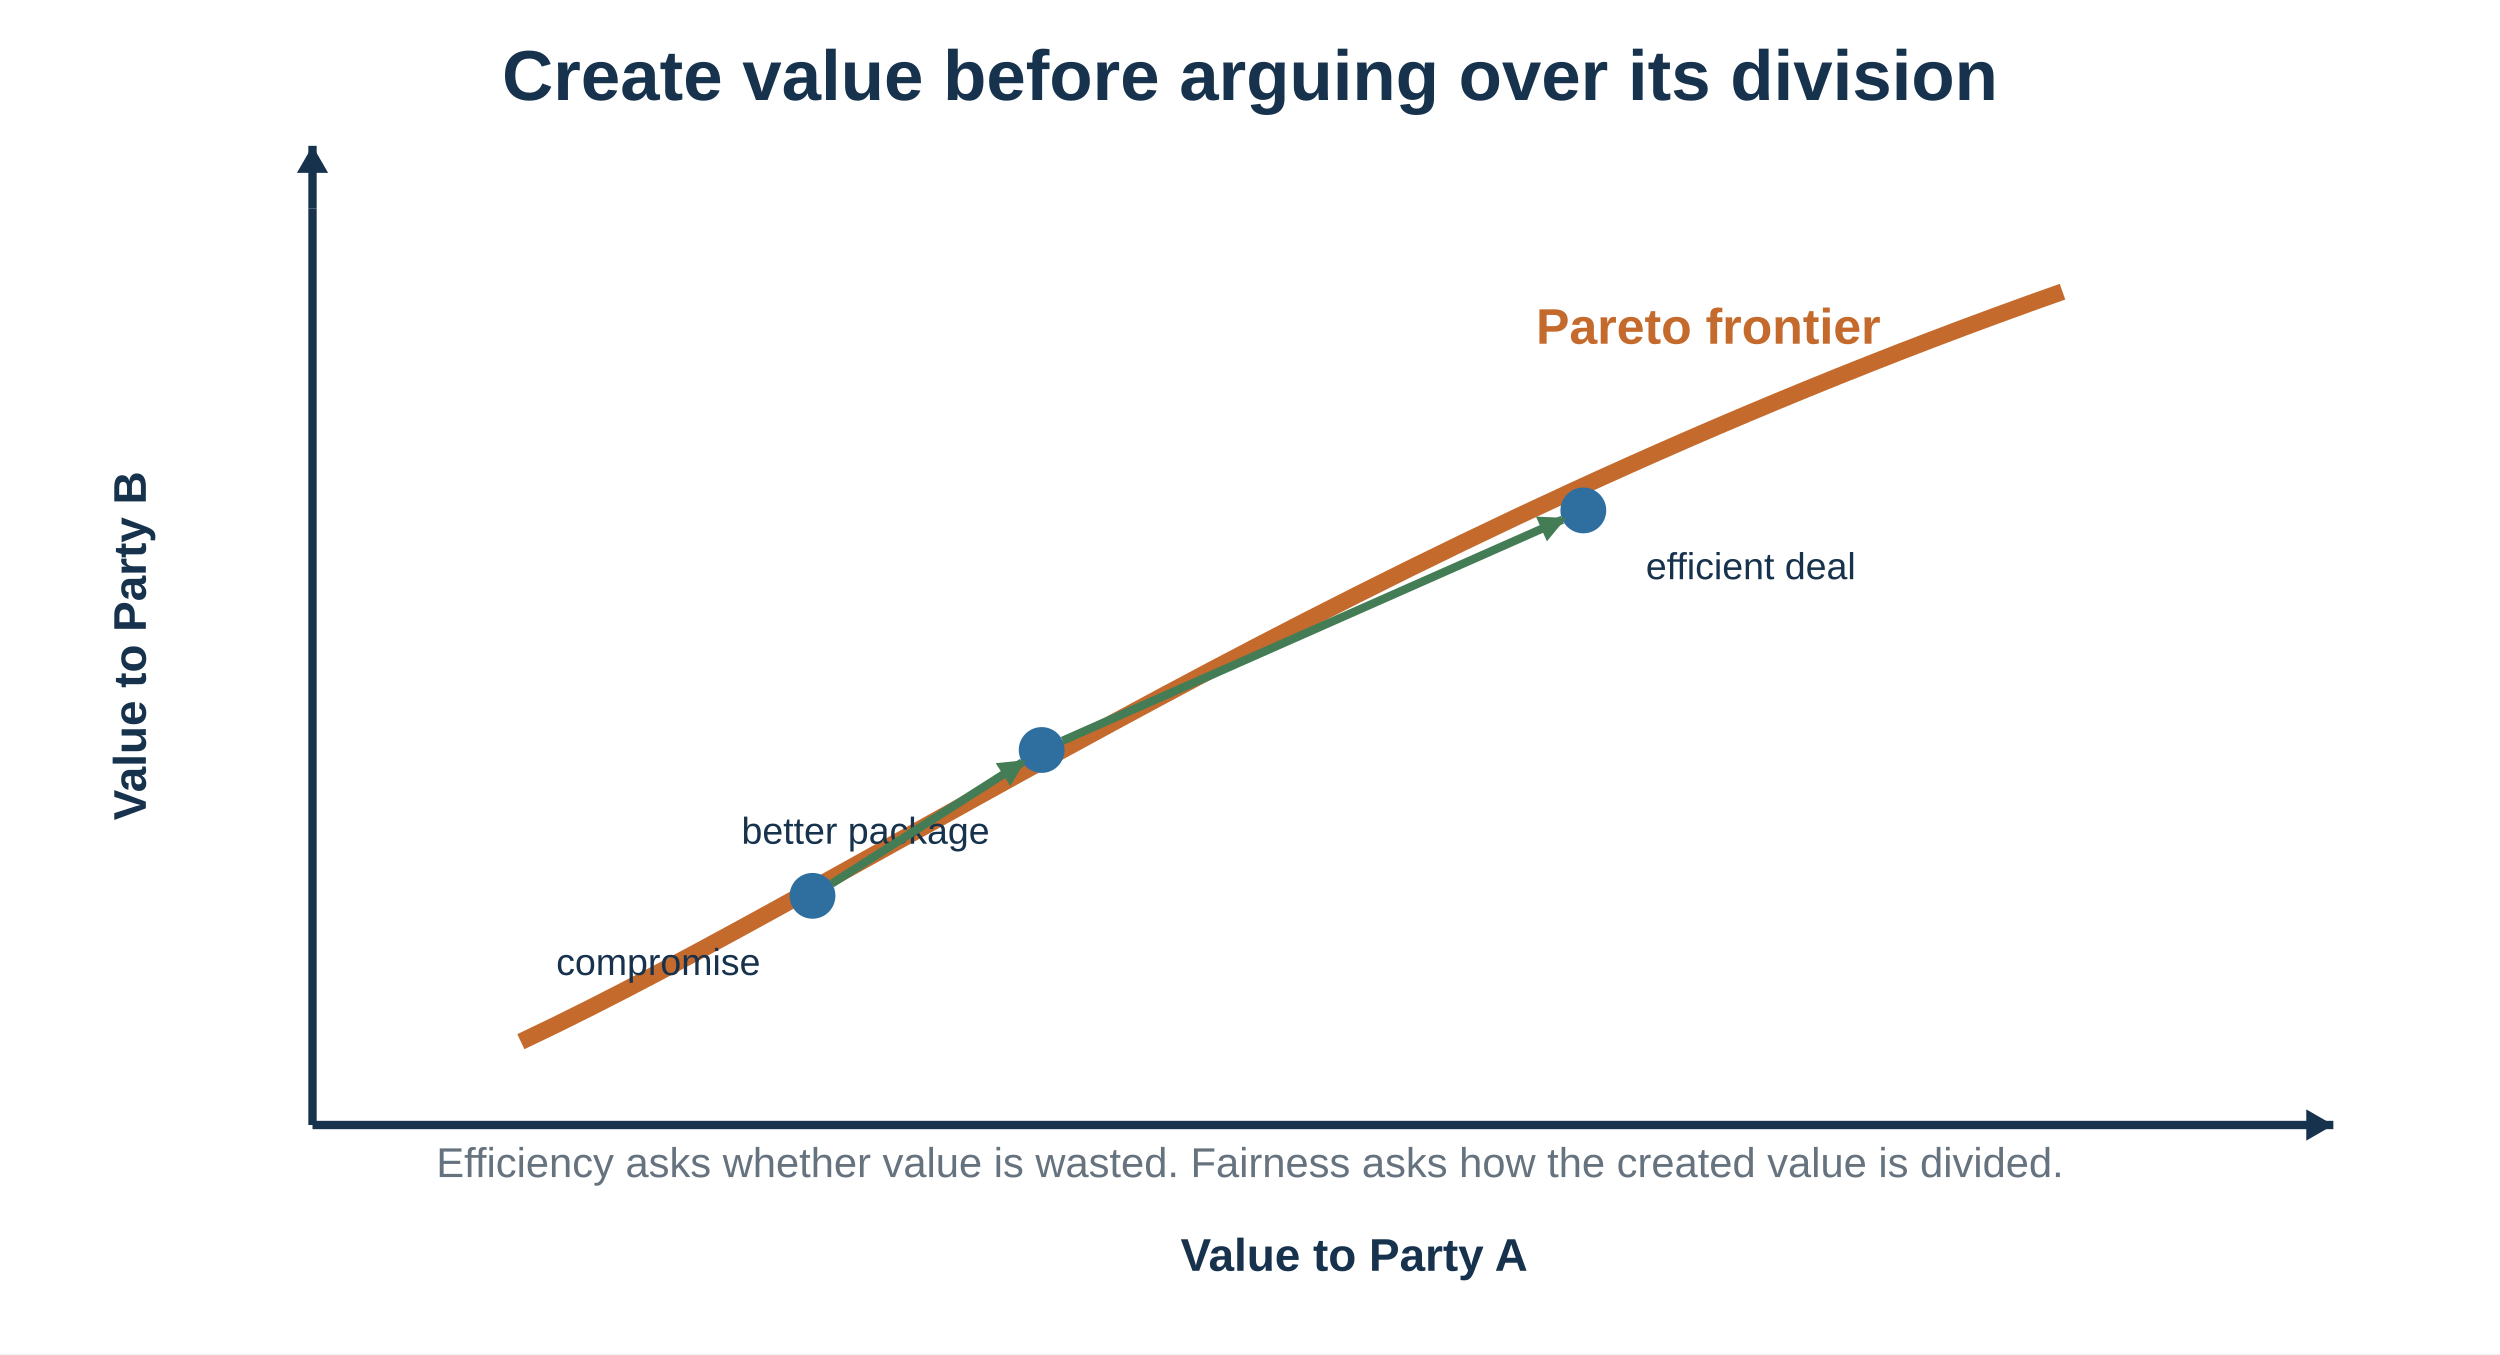
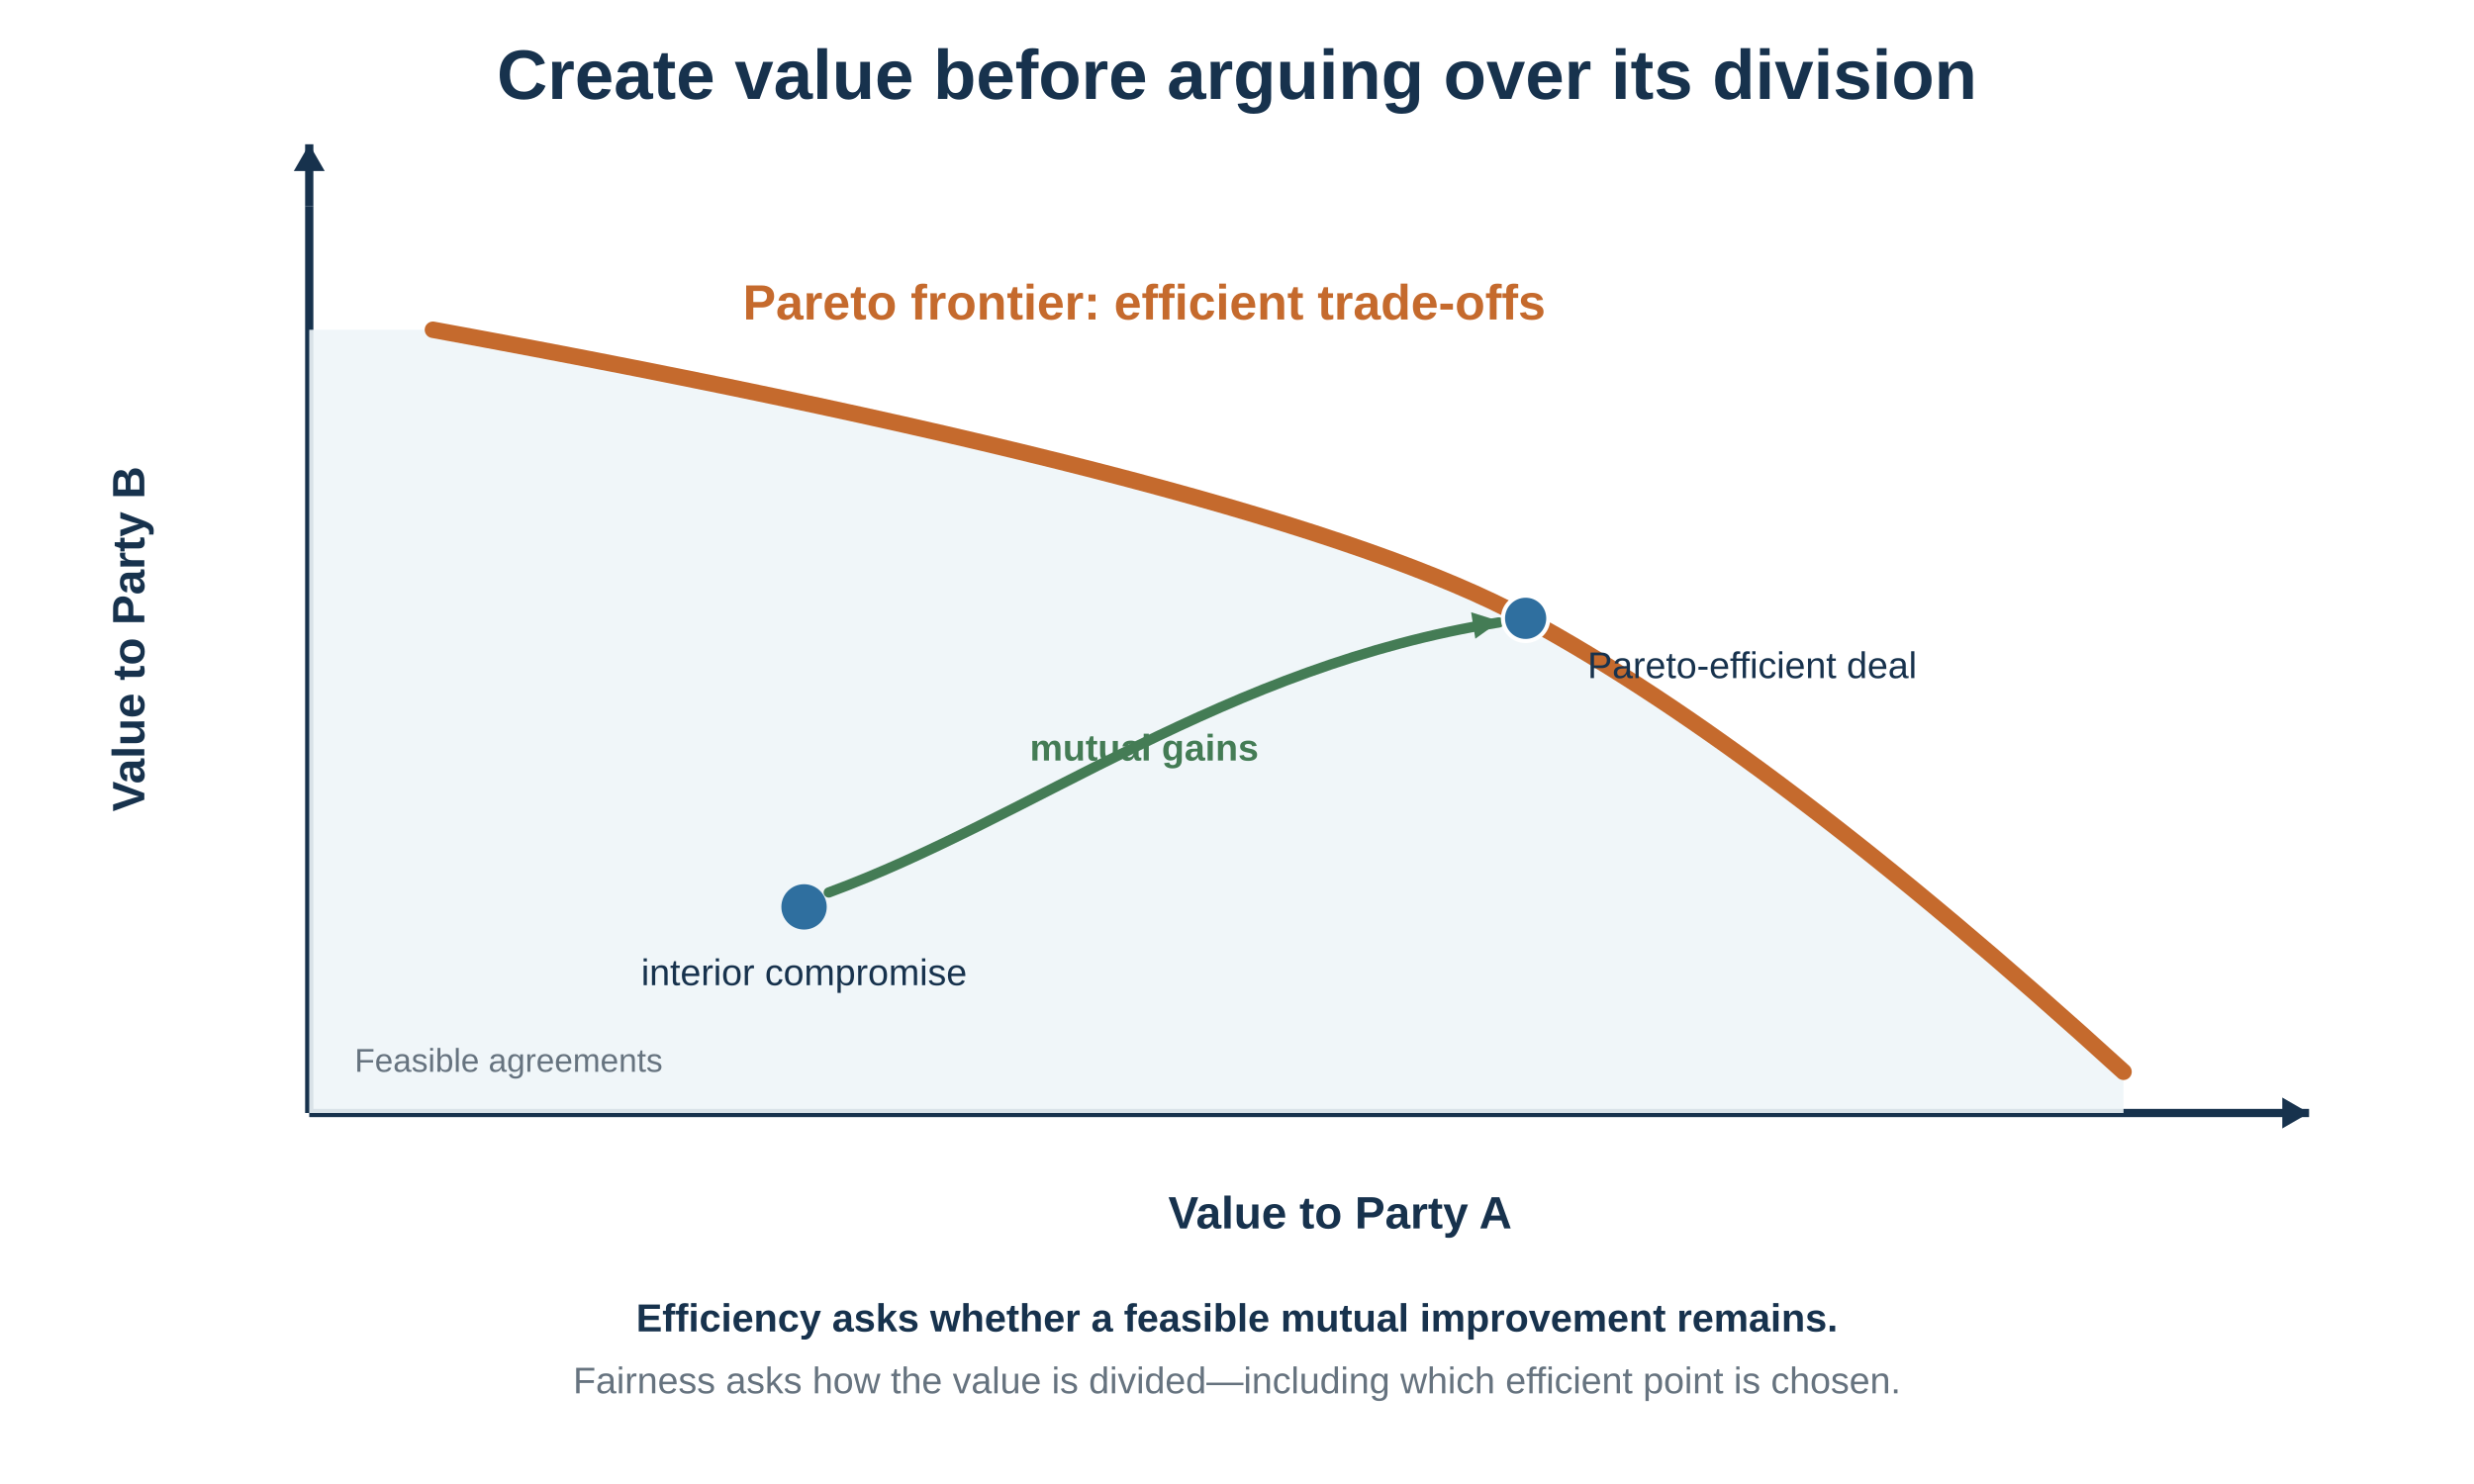
- <svg xmlns="http://www.w3.org/2000/svg" baseProfile="full" height="650" version="1.1" viewBox="0 0 1200 650" width="1200">
+ <svg xmlns="http://www.w3.org/2000/svg" baseProfile="full" height="720" version="1.1" viewBox="0 0 1200 720" width="1200" role="img" aria-labelledby="pareto-title pareto-desc">
  <defs>
-     <marker id="green-arrow" markerWidth="13" markerHeight="13" refX="11" refY="6.5" orient="auto" markerUnits="userSpaceOnUse">
+     <marker id="green-arrow" markerWidth="14" markerHeight="14" refX="12.5" refY="7" orient="auto" markerUnits="userSpaceOnUse" overflow="visible">
      <path d="M0 0 L13 6.5 L0 13 Z" fill="#447c55" />
    </marker>
  </defs>
-   <rect fill="white" height="650" width="1200" x="0" y="0" />
+   <rect fill="white" height="720" width="1200" x="0" y="0" />
  <text fill="#17324d" font-family="Arial, sans-serif" font-size="34" font-weight="bold" text-anchor="middle" x="600" y="48">Create value before arguing over its division</text>
  <line stroke="#17324d" stroke-width="4" x1="150" x2="1080" y1="540" y2="540" />
  <line stroke="#17324d" stroke-width="4" x1="150" x2="150" y1="540" y2="100" />
  <line stroke="#17324d" stroke-width="4" x1="1080" x2="1120" y1="540" y2="540" />
  <polygon fill="#17324d" points="1120,540 1107.01,547.5 1107.01,532.5" />
  <line stroke="#17324d" stroke-width="4" x1="150" x2="150" y1="100" y2="70" />
  <polygon fill="#17324d" points="150,70 157.5,82.99 142.5,82.99" />
-   <text fill="#17324d" font-family="Arial, sans-serif" font-size="22" font-weight="bold" text-anchor="middle" x="650" y="610">Value to Party A</text>
+   <text fill="#17324d" font-family="Arial, sans-serif" font-size="22" font-weight="bold" text-anchor="middle" x="650" y="596">Value to Party A</text>
  <text fill="#17324d" font-family="Arial, sans-serif" font-size="22" font-weight="bold" text-anchor="middle" x="70" y="310" transform="rotate(-90 70 310)">Value to Party B</text>
-   <path d="M 250 500 C 420 420, 650 260, 990 140" fill="none" stroke="#c56a2d" stroke-width="8" />
-   <text fill="#c56a2d" font-family="Arial, sans-serif" font-size="24" font-weight="bold" text-anchor="middle" x="820" y="165">Pareto frontier</text>
-   <circle cx="390" cy="430" fill="#2f6f9f" r="11" />
-   <text fill="#17324d" font-family="Arial, sans-serif" font-size="18" font-weight="normal" text-anchor="end" x="365" y="468">compromise</text>
-   <circle cx="500" cy="360" fill="#2f6f9f" r="11" />
-   <text fill="#17324d" font-family="Arial, sans-serif" font-size="18" font-weight="normal" text-anchor="end" x="475" y="405">better package</text>
-   <circle cx="760" cy="245" fill="#2f6f9f" r="11" />
-   <text fill="#17324d" font-family="Arial, sans-serif" font-size="18" font-weight="normal" text-anchor="start" x="790" y="278">efficient deal</text>
-   <line stroke="#447c55" stroke-width="4" x1="399.28" x2="490.72" y1="424.09" y2="365.91" marker-end="url(#green-arrow)" />
-   <line stroke="#447c55" stroke-width="4" x1="510.06" x2="749.94" y1="355.55" y2="249.45" marker-end="url(#green-arrow)" />
-   <text fill="#66737f" font-family="Arial, sans-serif" font-size="20" font-weight="normal" text-anchor="middle" x="600" y="565">Efficiency asks whether value is wasted. Fairness asks how the created value is divided.</text>
+   <path d="M150 540 L150 160 L210 160 Q620 235 740 300 Q860 365 1030 520 L1030 540 Z" fill="#eef5f8" opacity="0.9" />
+   <path d="M210 160 Q620 235 740 300 Q860 365 1030 520" fill="none" stroke="#c56a2d" stroke-width="8" stroke-linecap="round" stroke-linejoin="round" />
+   <text fill="#c56a2d" font-family="Arial, sans-serif" font-size="24" font-weight="bold" text-anchor="middle" x="555" y="155">Pareto frontier: efficient trade-offs</text>
+   <text fill="#66737f" font-family="Arial, sans-serif" font-size="16" text-anchor="start" x="172" y="520">Feasible agreements</text>
+   <circle cx="390" cy="440" fill="#2f6f9f" r="11" />
+   <text fill="#17324d" font-family="Arial, sans-serif" font-size="18" text-anchor="middle" x="390" y="478">interior compromise</text>
+   <path d="M402 433 C500 397 595 323 727 302" fill="none" stroke="#447c55" stroke-width="5" stroke-linecap="round" marker-end="url(#green-arrow)" />
+   <text fill="#447c55" font-family="Arial, sans-serif" font-size="18" font-weight="bold" text-anchor="middle" x="555" y="369">mutual gains</text>
+   <circle cx="740" cy="300" fill="#2f6f9f" r="11" stroke="#ffffff" stroke-width="2" />
+   <text fill="#17324d" font-family="Arial, sans-serif" font-size="18" text-anchor="start" x="770" y="329">Pareto-efficient deal</text>
+   <text fill="#17324d" font-family="Arial, sans-serif" font-size="19" font-weight="bold" text-anchor="middle" x="600" y="646">Efficiency asks whether a feasible mutual improvement remains.</text>
+   <text fill="#66737f" font-family="Arial, sans-serif" font-size="18" text-anchor="middle" x="600" y="676">Fairness asks how the value is divided—including which efficient point is chosen.</text>
</svg>
